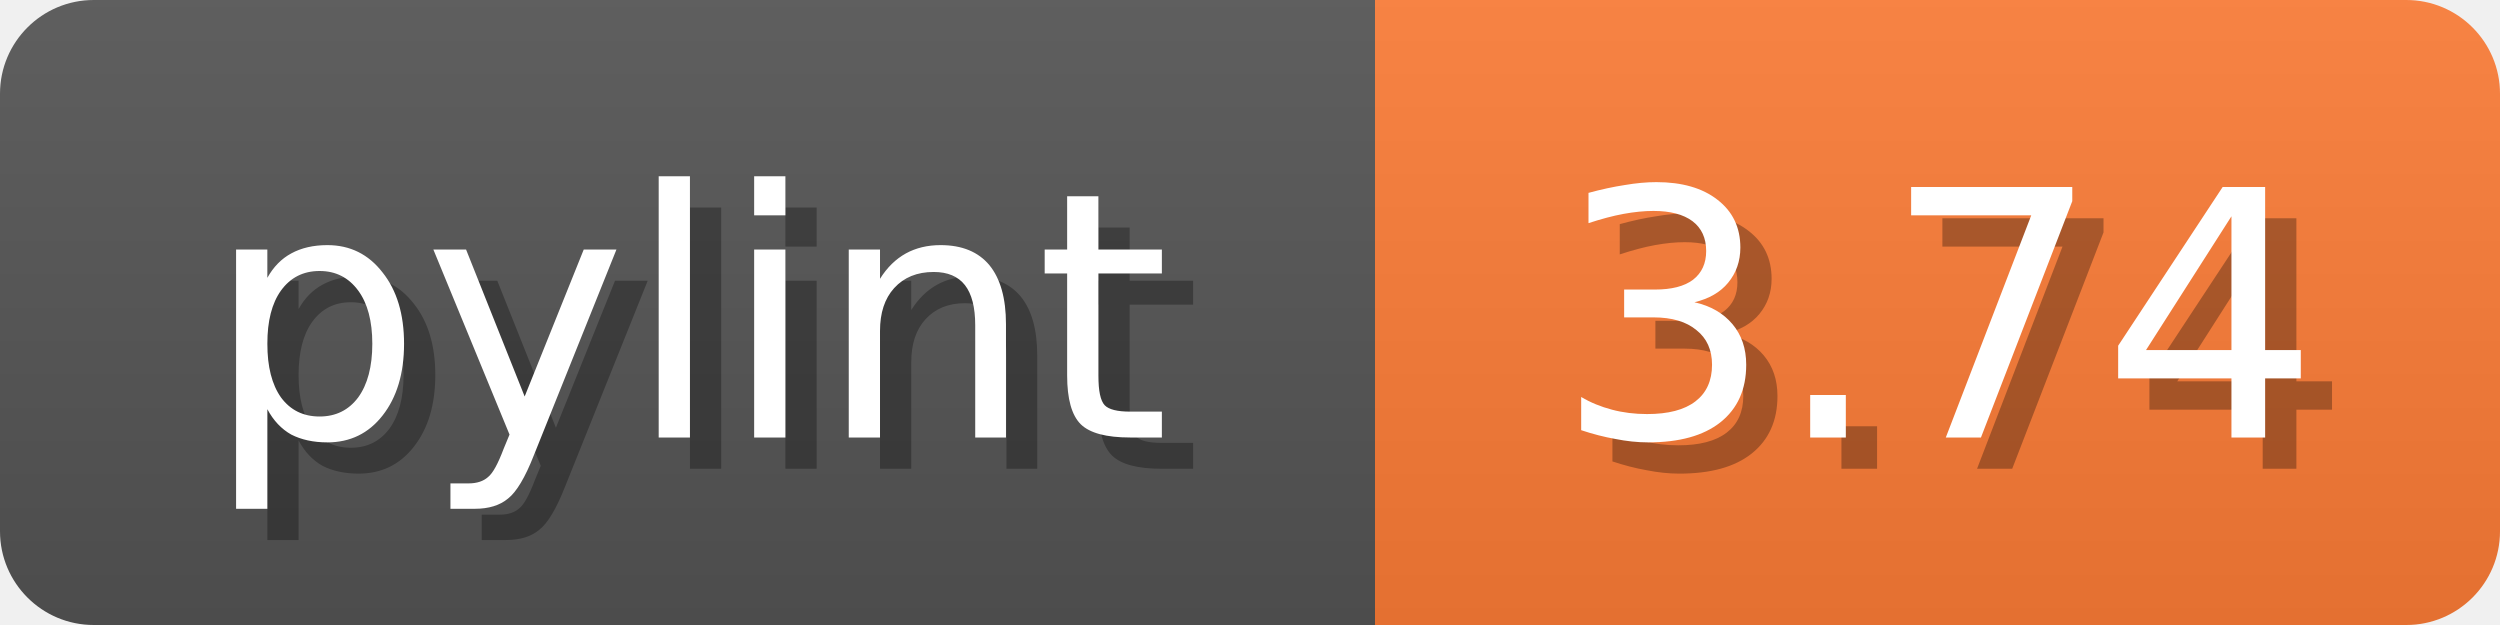
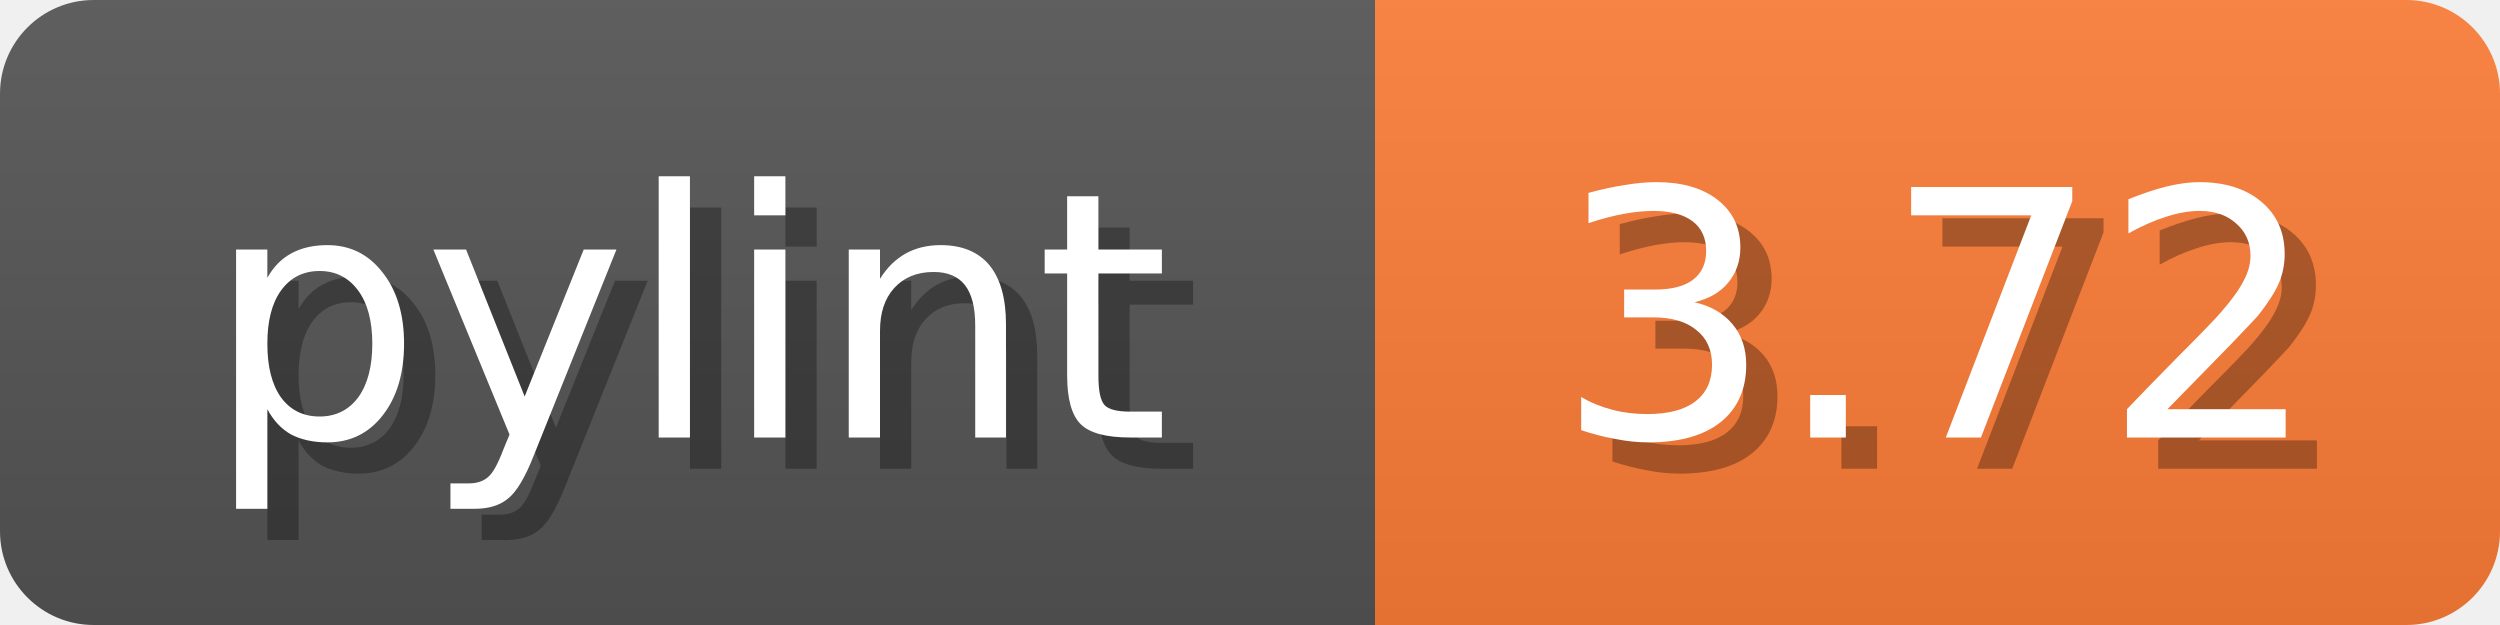
<svg xmlns="http://www.w3.org/2000/svg" width="80" height="20">
  <linearGradient id="b" x2="0" y2="100%">
    <stop offset="0" stop-color="#bbb" stop-opacity=".1" />
    <stop offset="1" stop-opacity=".1" />
  </linearGradient>
  <mask id="anybadge_1">
    <rect width="80" height="20" rx="3" fill="#fff" />
  </mask>
  <g mask="url(#anybadge_1)">
    <path fill="#555" d="M0 0h44v20H0z" />
    <path fill="#FE7D37" d="M44 0h36v20H44z" />
    <path fill="url(#b)" d="M0 0h80v20H0z" />
  </g>
  <g fill="#fff" text-anchor="middle" font-family="DejaVu Sans,Verdana,Geneva,sans-serif" font-size="11">
    <text x="23.0" y="15" fill="#010101" fill-opacity=".3">pylint</text>
    <text x="22.0" y="14">pylint</text>
  </g>
  <g fill="#fff" text-anchor="middle" font-family="DejaVu Sans,Verdana,Geneva,sans-serif" font-size="11">
-     <text x="63.0" y="15" fill="#010101" fill-opacity=".3">3.74</text>
-     <text x="62.0" y="14">3.74</text>
+     <text x="63.0" y="15" fill="#010101" fill-opacity=".3">3.72</text>
+     <text x="62.0" y="14">3.72</text>
  </g>
</svg>
